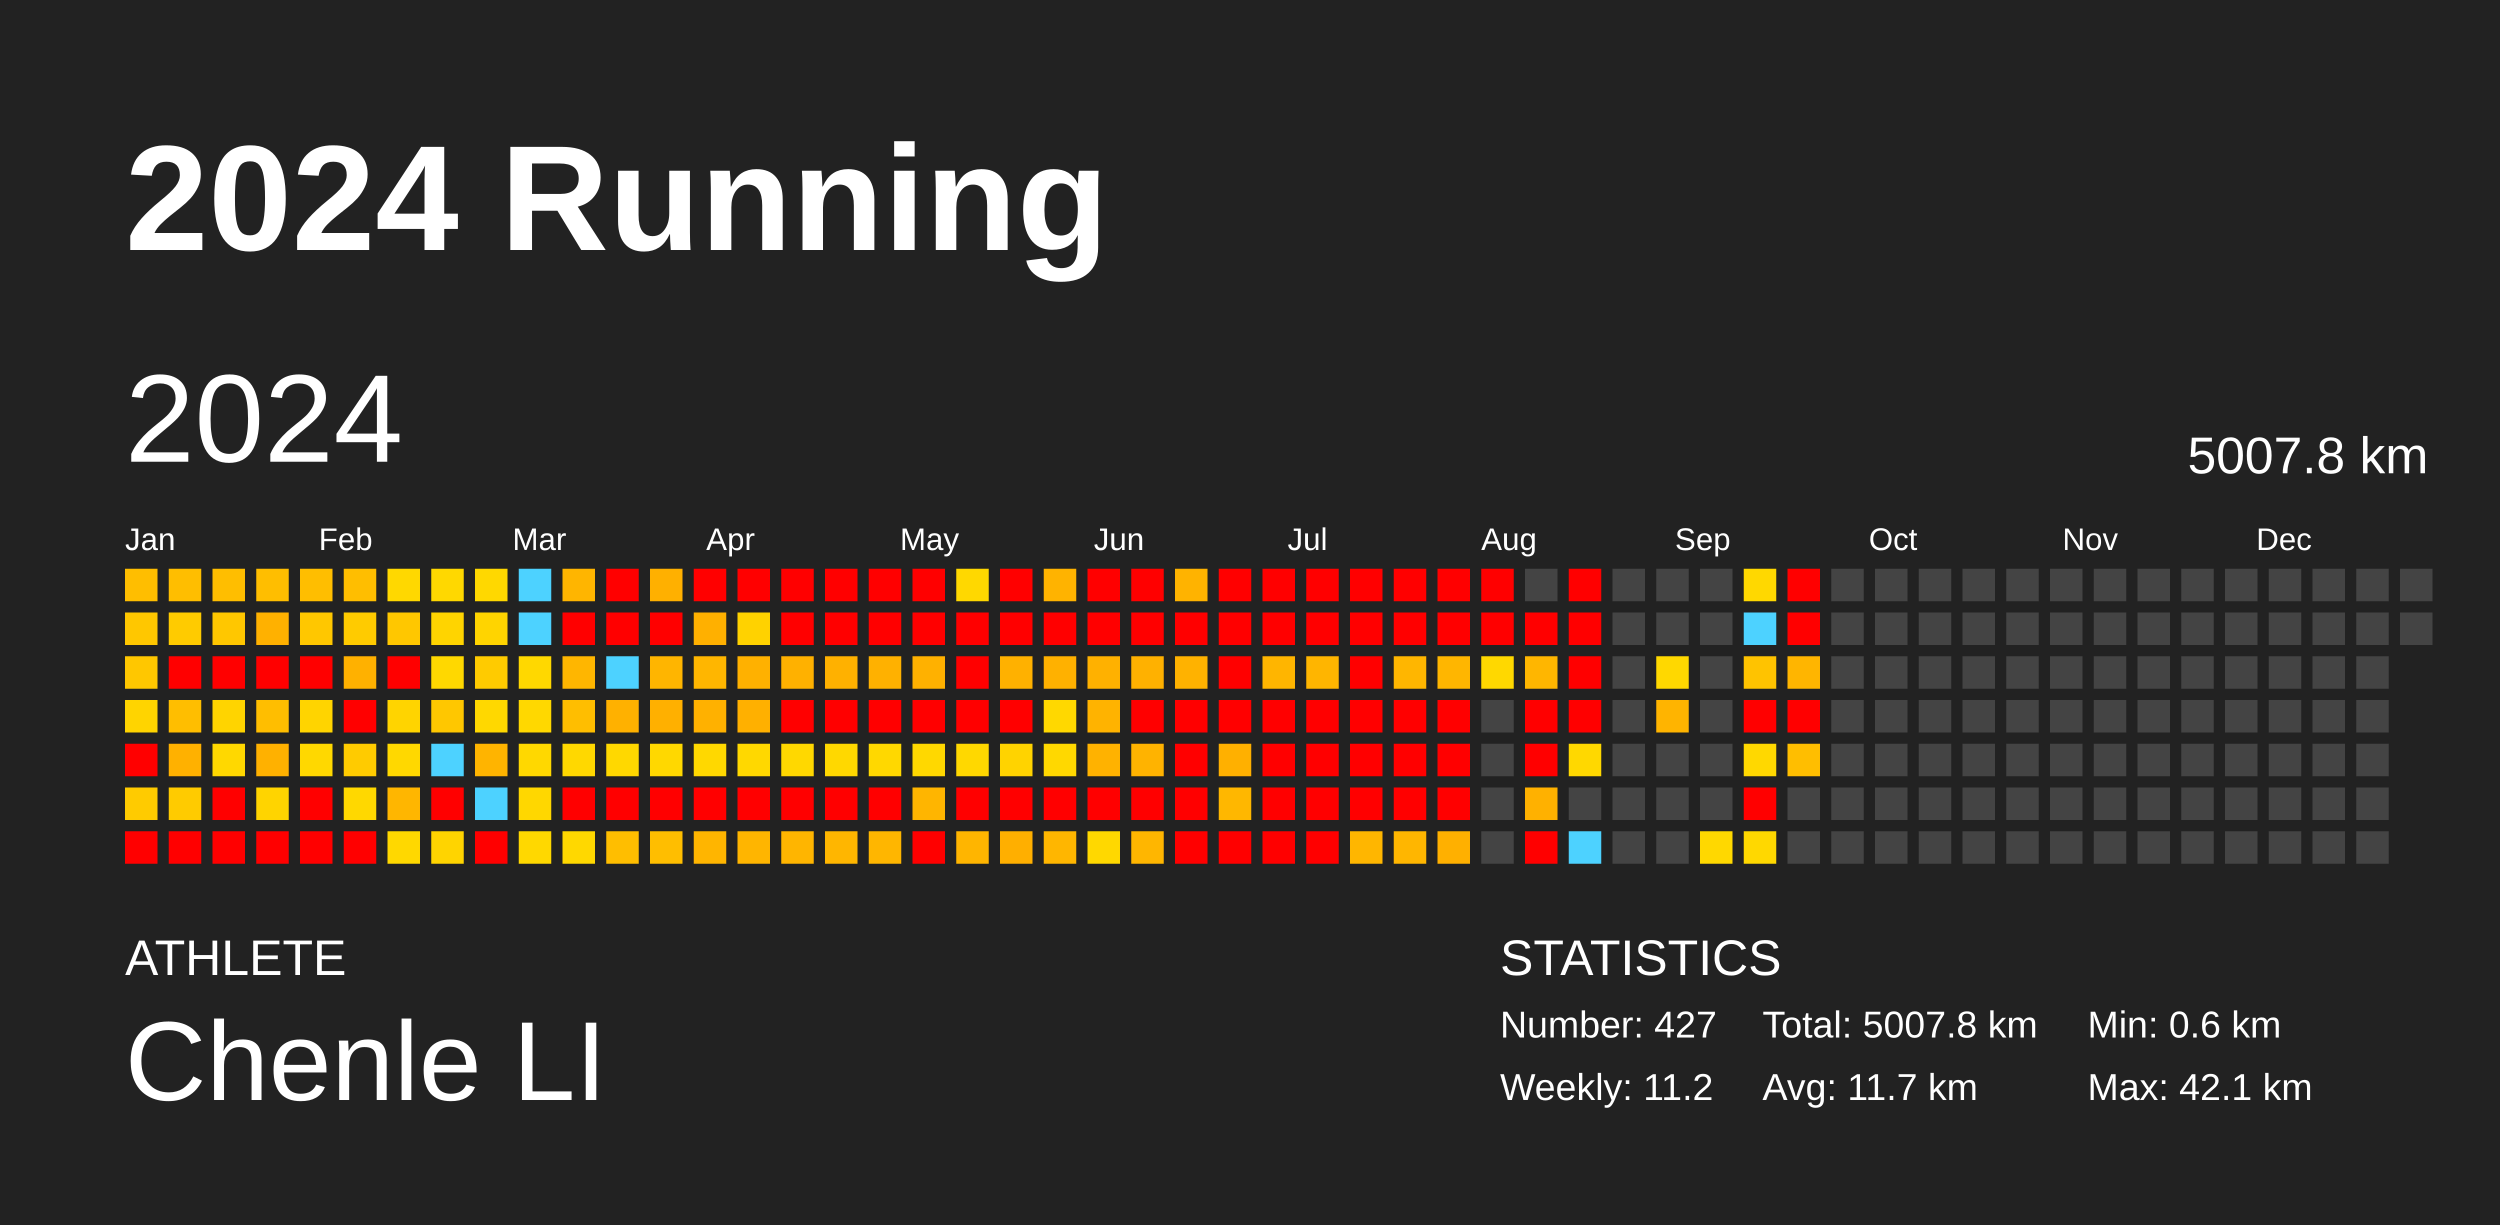
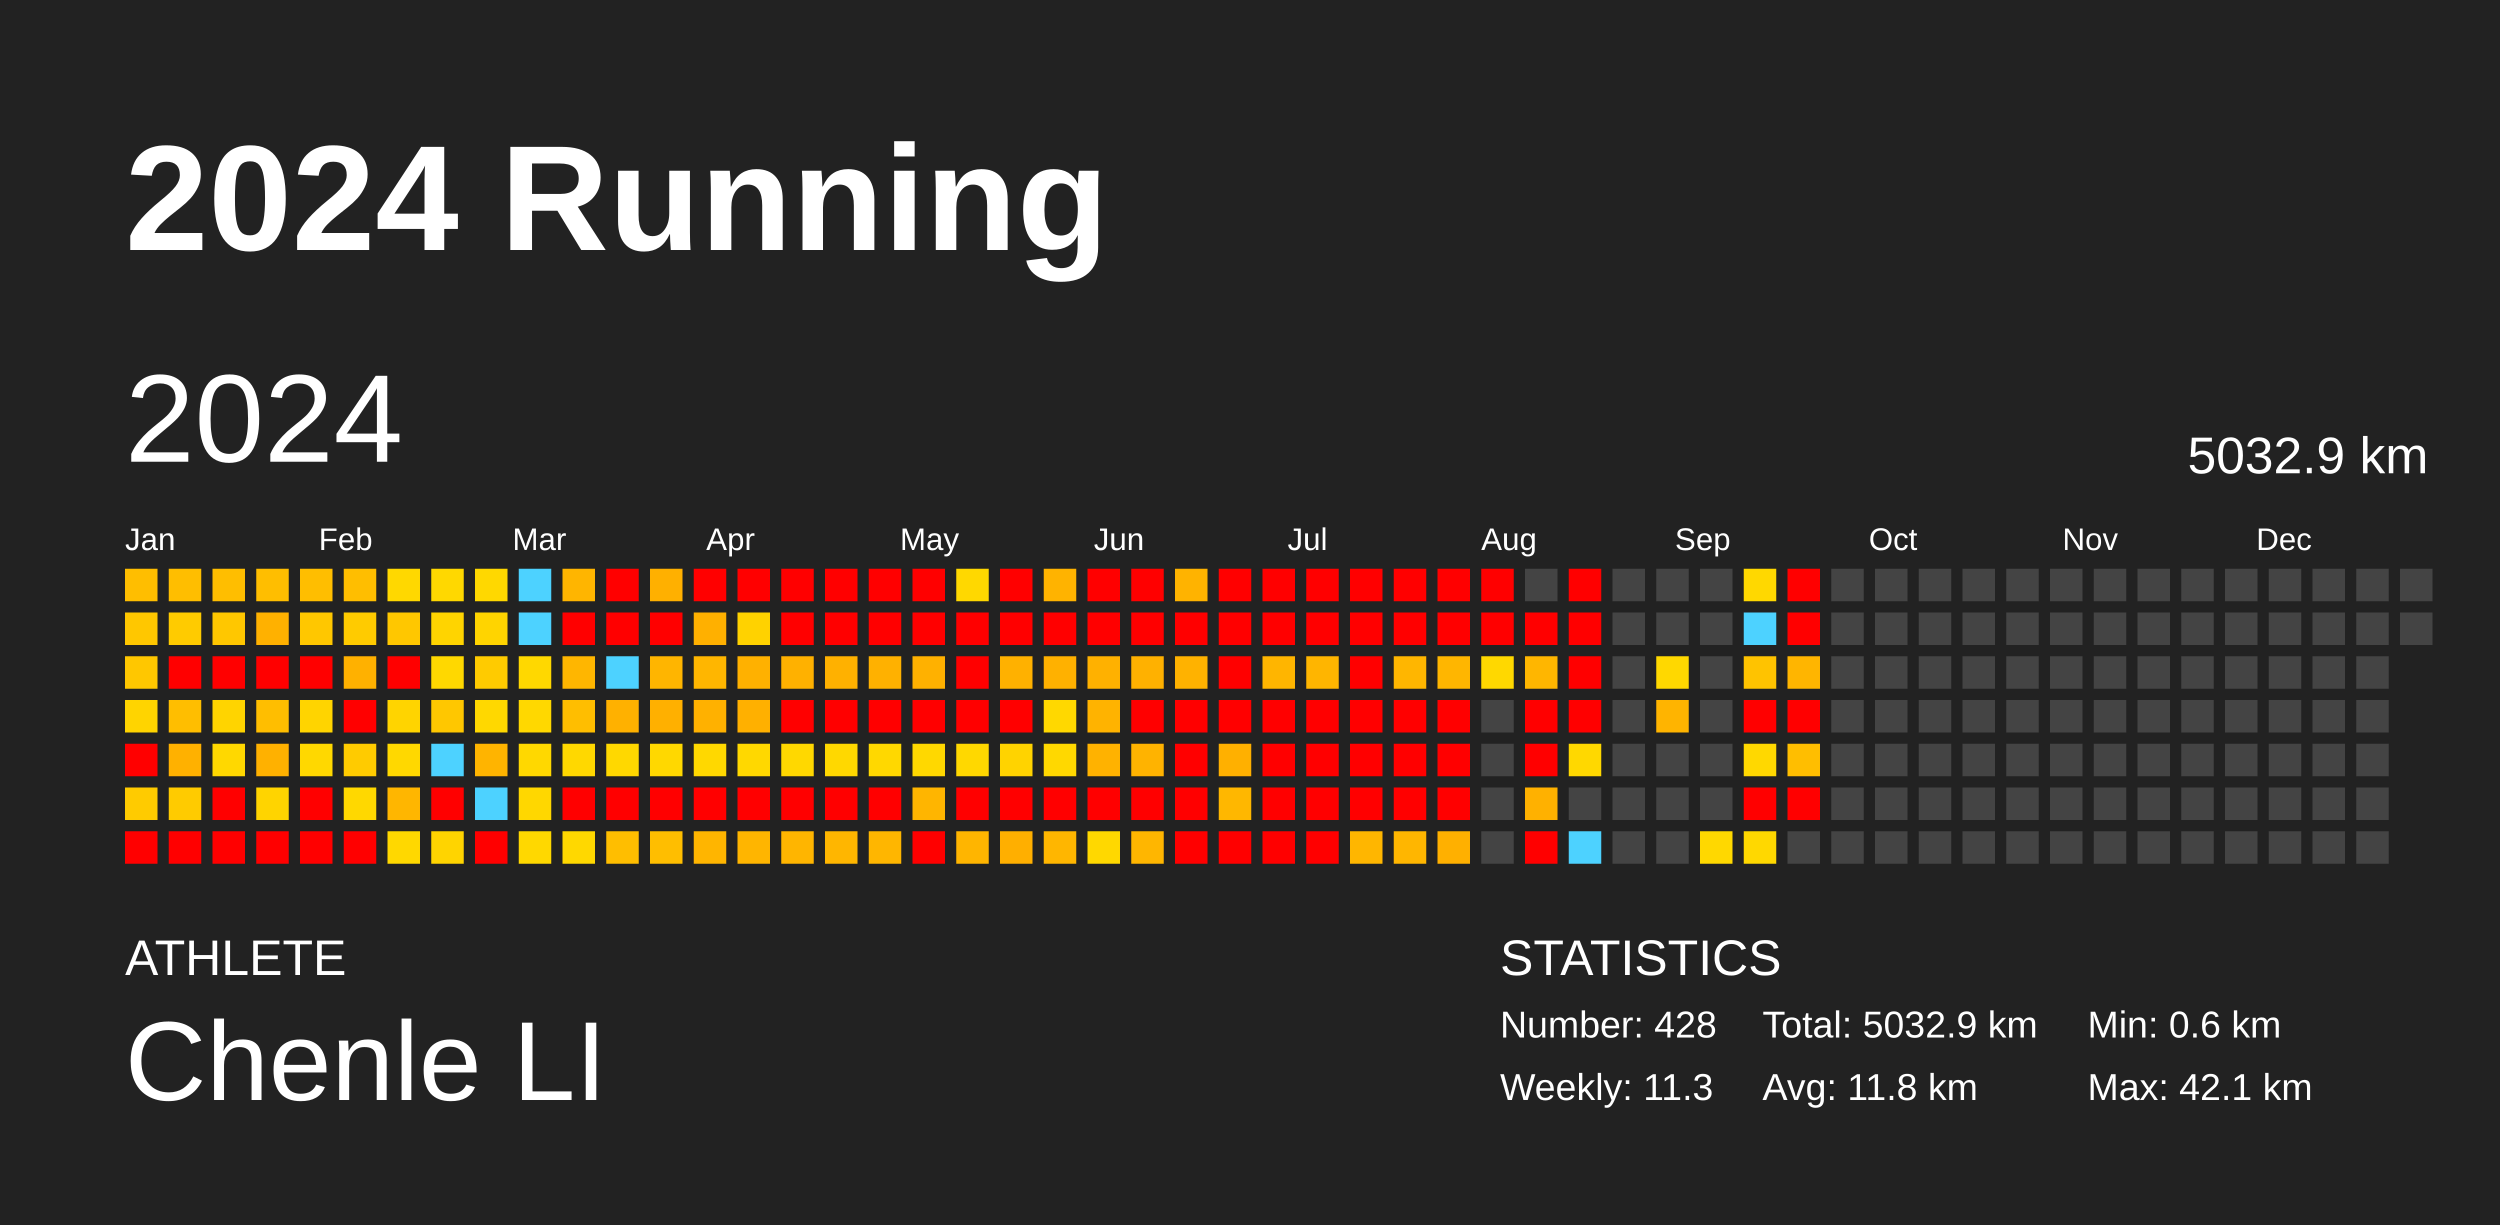
<svg xmlns="http://www.w3.org/2000/svg" baseProfile="full" height="98mm" version="1.1" viewBox="0,0,200,98" width="200mm">
  <defs />
  <rect fill="#222222" height="98" width="200" x="0" y="0" />
  <text fill="#FFFFFF" style="font-size:12px; font-family:Arial; font-weight:bold;" x="10" y="20">2024 Running</text>
  <text fill="#FFFFFF" style="font-size:4px; font-family:Arial" x="10" y="78">ATHLETE</text>
  <text fill="#FFFFFF" style="font-size:9px; font-family:Arial" x="10" y="88">Chenle LI</text>
  <text fill="#FFFFFF" style="font-size:4px; font-family:Arial" x="120" y="78">STATISTICS</text>
-   <text fill="#FFFFFF" style="font-size:3px; font-family:Arial" x="120" y="83">Number: 427</text>
-   <text fill="#FFFFFF" style="font-size:3px; font-family:Arial" x="120" y="88">Weekly: 11.2</text>
-   <text fill="#FFFFFF" style="font-size:3px; font-family:Arial" x="141" y="83">Total: 5007.8 km</text>
-   <text fill="#FFFFFF" style="font-size:3px; font-family:Arial" x="141" y="88">Avg: 11.7 km</text>
+   <text fill="#FFFFFF" style="font-size:3px; font-family:Arial" x="120" y="83">Number: 428</text>
+   <text fill="#FFFFFF" style="font-size:3px; font-family:Arial" x="120" y="88">Weekly: 11.3</text>
+   <text fill="#FFFFFF" style="font-size:3px; font-family:Arial" x="141" y="83">Total: 5032.9 km</text>
+   <text fill="#FFFFFF" style="font-size:3px; font-family:Arial" x="141" y="88">Avg: 11.8 km</text>
  <text fill="#FFFFFF" style="font-size:3px; font-family:Arial" x="167" y="83">Min: 0.6 km</text>
  <text fill="#FFFFFF" style="font-size:3px; font-family:Arial" x="167" y="88">Max: 42.1 km</text>
  <text dominant-baseline="hanging" fill="#FFFFFF" style="font-size:10.0px; font-family:Arial;" x="10" y="30">2024</text>
-   <text dominant-baseline="hanging" fill="#FFFFFF" style="font-size:4.125px; font-family:Arial;" x="175" y="35">5007.8 km</text>
+   <text dominant-baseline="hanging" fill="#FFFFFF" style="font-size:4.125px; font-family:Arial;" x="175" y="35">5032.9 km</text>
  <text fill="#FFFFFF" style="font-size:2.5px; font-family:Arial" x="10.0" y="44">Jan</text>
  <text fill="#FFFFFF" style="font-size:2.5px; font-family:Arial" x="25.5" y="44">Feb</text>
  <text fill="#FFFFFF" style="font-size:2.5px; font-family:Arial" x="41.0" y="44">Mar</text>
  <text fill="#FFFFFF" style="font-size:2.5px; font-family:Arial" x="56.5" y="44">Apr</text>
  <text fill="#FFFFFF" style="font-size:2.5px; font-family:Arial" x="72.0" y="44">May</text>
  <text fill="#FFFFFF" style="font-size:2.5px; font-family:Arial" x="87.5" y="44">Jun</text>
  <text fill="#FFFFFF" style="font-size:2.5px; font-family:Arial" x="103.0" y="44">Jul</text>
  <text fill="#FFFFFF" style="font-size:2.5px; font-family:Arial" x="118.5" y="44">Aug</text>
  <text fill="#FFFFFF" style="font-size:2.5px; font-family:Arial" x="134.0" y="44">Sep</text>
  <text fill="#FFFFFF" style="font-size:2.5px; font-family:Arial" x="149.5" y="44">Oct</text>
  <text fill="#FFFFFF" style="font-size:2.5px; font-family:Arial" x="165.0" y="44">Nov</text>
  <text fill="#FFFFFF" style="font-size:2.5px; font-family:Arial" x="180.5" y="44">Dec</text>
  <rect fill="#ffbe00" height="2.6" width="2.6" x="10.0" y="45.5" />
  <rect fill="#ffc700" height="2.6" width="2.6" x="10.0" y="49.0" />
  <rect fill="#ffc700" height="2.6" width="2.6" x="10.0" y="52.5" />
  <rect fill="#ffd400" height="2.6" width="2.6" x="10.0" y="56.0" />
  <rect fill="red" height="2.6" width="2.6" x="10.0" y="59.5" />
  <rect fill="#ffcb00" height="2.6" width="2.6" x="10.0" y="63.0" />
  <rect fill="red" height="2.6" width="2.6" x="10.0" y="66.5" />
  <rect fill="#ffbe00" height="2.6" width="2.6" x="13.5" y="45.5" />
  <rect fill="#ffcb00" height="2.6" width="2.6" x="13.5" y="49.0" />
  <rect fill="red" height="2.6" width="2.6" x="13.5" y="52.5" />
  <rect fill="#ffbe00" height="2.6" width="2.6" x="13.5" y="56.0" />
  <rect fill="#ffb100" height="2.6" width="2.6" x="13.5" y="59.5" />
  <rect fill="#ffcb00" height="2.6" width="2.6" x="13.5" y="63.0" />
  <rect fill="red" height="2.6" width="2.6" x="13.5" y="66.5" />
  <rect fill="#ffbe00" height="2.6" width="2.6" x="17.0" y="45.5" />
  <rect fill="#ffc700" height="2.6" width="2.6" x="17.0" y="49.0" />
  <rect fill="red" height="2.6" width="2.6" x="17.0" y="52.5" />
  <rect fill="#ffd400" height="2.6" width="2.6" x="17.0" y="56.0" />
  <rect fill="#ffd800" height="2.6" width="2.6" x="17.0" y="59.5" />
  <rect fill="red" height="2.6" width="2.6" x="17.0" y="63.0" />
  <rect fill="red" height="2.6" width="2.6" x="17.0" y="66.5" />
  <rect fill="#ffbe00" height="2.6" width="2.6" x="20.5" y="45.5" />
  <rect fill="#ffb100" height="2.6" width="2.6" x="20.5" y="49.0" />
  <rect fill="red" height="2.6" width="2.6" x="20.5" y="52.5" />
  <rect fill="#ffbe00" height="2.6" width="2.6" x="20.5" y="56.0" />
  <rect fill="#ffb100" height="2.6" width="2.6" x="20.5" y="59.5" />
  <rect fill="#ffd400" height="2.6" width="2.6" x="20.5" y="63.0" />
  <rect fill="red" height="2.6" width="2.6" x="20.5" y="66.5" />
  <rect fill="#ffbe00" height="2.6" width="2.6" x="24.0" y="45.5" />
  <rect fill="#ffc700" height="2.6" width="2.6" x="24.0" y="49.0" />
  <rect fill="red" height="2.6" width="2.6" x="24.0" y="52.5" />
  <rect fill="#ffd400" height="2.6" width="2.6" x="24.0" y="56.0" />
  <rect fill="#ffd800" height="2.6" width="2.6" x="24.0" y="59.5" />
  <rect fill="red" height="2.6" width="2.6" x="24.0" y="63.0" />
  <rect fill="red" height="2.6" width="2.6" x="24.0" y="66.5" />
  <rect fill="#ffbe00" height="2.6" width="2.6" x="27.5" y="45.5" />
  <rect fill="#ffcb00" height="2.6" width="2.6" x="27.5" y="49.0" />
  <rect fill="#ffb100" height="2.6" width="2.6" x="27.5" y="52.5" />
  <rect fill="red" height="2.6" width="2.6" x="27.5" y="56.0" />
  <rect fill="#ffcb00" height="2.6" width="2.6" x="27.5" y="59.5" />
  <rect fill="#ffd800" height="2.6" width="2.6" x="27.5" y="63.0" />
  <rect fill="red" height="2.6" width="2.6" x="27.5" y="66.5" />
  <rect fill="#ffd800" height="2.6" width="2.6" x="31.0" y="45.5" />
  <rect fill="#ffc700" height="2.6" width="2.6" x="31.0" y="49.0" />
  <rect fill="red" height="2.6" width="2.6" x="31.0" y="52.5" />
  <rect fill="#ffd400" height="2.6" width="2.6" x="31.0" y="56.0" />
  <rect fill="#ffd800" height="2.6" width="2.6" x="31.0" y="59.5" />
  <rect fill="#ffb600" height="2.6" width="2.6" x="31.0" y="63.0" />
  <rect fill="#ffd800" height="2.6" width="2.6" x="31.0" y="66.5" />
  <rect fill="#ffd800" height="2.6" width="2.6" x="34.5" y="45.5" />
  <rect fill="#ffd400" height="2.6" width="2.6" x="34.5" y="49.0" />
  <rect fill="#ffd800" height="2.6" width="2.6" x="34.5" y="52.5" />
  <rect fill="#ffc700" height="2.6" width="2.6" x="34.5" y="56.0" />
  <rect fill="#4dd2ff" height="2.6" width="2.6" x="34.5" y="59.5" />
  <rect fill="red" height="2.6" width="2.6" x="34.5" y="63.0" />
  <rect fill="#ffd400" height="2.6" width="2.6" x="34.5" y="66.5" />
  <rect fill="#ffd800" height="2.6" width="2.6" x="38.0" y="45.5" />
  <rect fill="#ffd400" height="2.6" width="2.6" x="38.0" y="49.0" />
  <rect fill="#ffcb00" height="2.6" width="2.6" x="38.0" y="52.5" />
  <rect fill="#ffd800" height="2.6" width="2.6" x="38.0" y="56.0" />
  <rect fill="#ffb400" height="2.6" width="2.6" x="38.0" y="59.5" />
  <rect fill="#4dd2ff" height="2.6" width="2.6" x="38.0" y="63.0" />
  <rect fill="red" height="2.6" width="2.6" x="38.0" y="66.5" />
  <rect fill="#4dd2ff" height="2.6" width="2.6" x="41.5" y="45.5" />
  <rect fill="#4dd2ff" height="2.6" width="2.6" x="41.5" y="49.0" />
  <rect fill="#ffd800" height="2.6" width="2.6" x="41.5" y="52.5" />
  <rect fill="#ffd800" height="2.6" width="2.6" x="41.5" y="56.0" />
  <rect fill="#ffd800" height="2.6" width="2.6" x="41.5" y="59.5" />
  <rect fill="#ffd700" height="2.6" width="2.6" x="41.5" y="63.0" />
  <rect fill="#ffd800" height="2.6" width="2.6" x="41.5" y="66.5" />
  <rect fill="#ffb500" height="2.6" width="2.6" x="45.0" y="45.5" />
  <rect fill="red" height="2.6" width="2.6" x="45.0" y="49.0" />
  <rect fill="#ffb600" height="2.6" width="2.6" x="45.0" y="52.5" />
  <rect fill="#ffbe00" height="2.6" width="2.6" x="45.0" y="56.0" />
  <rect fill="#ffd800" height="2.6" width="2.6" x="45.0" y="59.5" />
  <rect fill="red" height="2.6" width="2.6" x="45.0" y="63.0" />
  <rect fill="#ffd800" height="2.6" width="2.6" x="45.0" y="66.5" />
  <rect fill="red" height="2.6" width="2.6" x="48.5" y="45.5" />
  <rect fill="red" height="2.6" width="2.6" x="48.5" y="49.0" />
  <rect fill="#4dd2ff" height="2.6" width="2.6" x="48.5" y="52.5" />
  <rect fill="#ffb100" height="2.6" width="2.6" x="48.5" y="56.0" />
  <rect fill="#ffd800" height="2.6" width="2.6" x="48.5" y="59.5" />
  <rect fill="red" height="2.6" width="2.6" x="48.5" y="63.0" />
  <rect fill="#ffbe00" height="2.6" width="2.6" x="48.5" y="66.5" />
  <rect fill="#ffb000" height="2.6" width="2.6" x="52.0" y="45.5" />
  <rect fill="red" height="2.6" width="2.6" x="52.0" y="49.0" />
  <rect fill="#ffb500" height="2.6" width="2.6" x="52.0" y="52.5" />
  <rect fill="#ffb000" height="2.6" width="2.6" x="52.0" y="56.0" />
  <rect fill="#ffd800" height="2.6" width="2.6" x="52.0" y="59.5" />
  <rect fill="red" height="2.6" width="2.6" x="52.0" y="63.0" />
  <rect fill="#ffbe00" height="2.6" width="2.6" x="52.0" y="66.5" />
  <rect fill="red" height="2.6" width="2.6" x="55.5" y="45.5" />
  <rect fill="#ffb000" height="2.6" width="2.6" x="55.5" y="49.0" />
  <rect fill="#ffb600" height="2.6" width="2.6" x="55.5" y="52.5" />
  <rect fill="#ffb100" height="2.6" width="2.6" x="55.5" y="56.0" />
  <rect fill="#ffd800" height="2.6" width="2.6" x="55.5" y="59.5" />
  <rect fill="red" height="2.6" width="2.6" x="55.5" y="63.0" />
  <rect fill="#ffb500" height="2.6" width="2.6" x="55.5" y="66.5" />
  <rect fill="red" height="2.6" width="2.6" x="59.0" y="45.5" />
  <rect fill="#ffd200" height="2.6" width="2.6" x="59.0" y="49.0" />
  <rect fill="#ffb100" height="2.6" width="2.6" x="59.0" y="52.5" />
  <rect fill="#ffb000" height="2.6" width="2.6" x="59.0" y="56.0" />
  <rect fill="#ffd800" height="2.6" width="2.6" x="59.0" y="59.5" />
  <rect fill="red" height="2.6" width="2.6" x="59.0" y="63.0" />
  <rect fill="#ffb500" height="2.6" width="2.6" x="59.0" y="66.5" />
  <rect fill="red" height="2.6" width="2.6" x="62.5" y="45.5" />
  <rect fill="red" height="2.6" width="2.6" x="62.5" y="49.0" />
  <rect fill="#ffb100" height="2.6" width="2.6" x="62.5" y="52.5" />
  <rect fill="red" height="2.6" width="2.6" x="62.5" y="56.0" />
  <rect fill="#ffd800" height="2.6" width="2.6" x="62.5" y="59.5" />
  <rect fill="red" height="2.6" width="2.6" x="62.5" y="63.0" />
  <rect fill="#ffb500" height="2.6" width="2.6" x="62.5" y="66.5" />
  <rect fill="red" height="2.6" width="2.6" x="66.0" y="45.5" />
  <rect fill="red" height="2.6" width="2.6" x="66.0" y="49.0" />
  <rect fill="#ffb100" height="2.6" width="2.6" x="66.0" y="52.5" />
  <rect fill="red" height="2.6" width="2.6" x="66.0" y="56.0" />
  <rect fill="#ffd800" height="2.6" width="2.6" x="66.0" y="59.5" />
  <rect fill="red" height="2.6" width="2.6" x="66.0" y="63.0" />
  <rect fill="#ffb600" height="2.6" width="2.6" x="66.0" y="66.5" />
  <rect fill="red" height="2.6" width="2.6" x="69.5" y="45.5" />
  <rect fill="red" height="2.6" width="2.6" x="69.5" y="49.0" />
  <rect fill="#ffb100" height="2.6" width="2.6" x="69.5" y="52.5" />
  <rect fill="red" height="2.6" width="2.6" x="69.5" y="56.0" />
  <rect fill="#ffd800" height="2.6" width="2.6" x="69.5" y="59.5" />
  <rect fill="red" height="2.6" width="2.6" x="69.5" y="63.0" />
  <rect fill="#ffb600" height="2.6" width="2.6" x="69.5" y="66.5" />
  <rect fill="red" height="2.6" width="2.6" x="73.0" y="45.5" />
  <rect fill="red" height="2.6" width="2.6" x="73.0" y="49.0" />
  <rect fill="#ffb100" height="2.6" width="2.6" x="73.0" y="52.5" />
  <rect fill="red" height="2.6" width="2.6" x="73.0" y="56.0" />
  <rect fill="#ffd800" height="2.6" width="2.6" x="73.0" y="59.5" />
  <rect fill="#ffb500" height="2.6" width="2.6" x="73.0" y="63.0" />
  <rect fill="red" height="2.6" width="2.6" x="73.0" y="66.5" />
  <rect fill="#ffd800" height="2.6" width="2.6" x="76.5" y="45.5" />
  <rect fill="red" height="2.6" width="2.6" x="76.5" y="49.0" />
  <rect fill="red" height="2.6" width="2.6" x="76.5" y="52.5" />
  <rect fill="red" height="2.6" width="2.6" x="76.5" y="56.0" />
  <rect fill="#ffd800" height="2.6" width="2.6" x="76.5" y="59.5" />
  <rect fill="red" height="2.6" width="2.6" x="76.5" y="63.0" />
  <rect fill="#ffb500" height="2.6" width="2.6" x="76.5" y="66.5" />
  <rect fill="red" height="2.6" width="2.6" x="80.0" y="45.5" />
  <rect fill="red" height="2.6" width="2.6" x="80.0" y="49.0" />
  <rect fill="#ffb100" height="2.6" width="2.6" x="80.0" y="52.5" />
  <rect fill="red" height="2.6" width="2.6" x="80.0" y="56.0" />
  <rect fill="#ffd300" height="2.6" width="2.6" x="80.0" y="59.5" />
  <rect fill="red" height="2.6" width="2.6" x="80.0" y="63.0" />
  <rect fill="#ffaf00" height="2.6" width="2.6" x="80.0" y="66.5" />
  <rect fill="#ffb300" height="2.6" width="2.6" x="83.5" y="45.5" />
  <rect fill="red" height="2.6" width="2.6" x="83.5" y="49.0" />
  <rect fill="#ffb100" height="2.6" width="2.6" x="83.5" y="52.5" />
  <rect fill="#ffd800" height="2.6" width="2.6" x="83.5" y="56.0" />
  <rect fill="#ffd800" height="2.6" width="2.6" x="83.5" y="59.5" />
  <rect fill="red" height="2.6" width="2.6" x="83.5" y="63.0" />
  <rect fill="#ffb600" height="2.6" width="2.6" x="83.5" y="66.5" />
  <rect fill="red" height="2.6" width="2.6" x="87.0" y="45.5" />
  <rect fill="red" height="2.6" width="2.6" x="87.0" y="49.0" />
  <rect fill="#ffb100" height="2.6" width="2.6" x="87.0" y="52.5" />
  <rect fill="#ffb300" height="2.6" width="2.6" x="87.0" y="56.0" />
  <rect fill="#ffb200" height="2.6" width="2.6" x="87.0" y="59.5" />
  <rect fill="red" height="2.6" width="2.6" x="87.0" y="63.0" />
  <rect fill="#ffd800" height="2.6" width="2.6" x="87.0" y="66.5" />
  <rect fill="red" height="2.6" width="2.6" x="90.5" y="45.5" />
  <rect fill="red" height="2.6" width="2.6" x="90.5" y="49.0" />
  <rect fill="#ffb100" height="2.6" width="2.6" x="90.5" y="52.5" />
  <rect fill="red" height="2.6" width="2.6" x="90.5" y="56.0" />
  <rect fill="#ffb300" height="2.6" width="2.6" x="90.5" y="59.5" />
  <rect fill="red" height="2.6" width="2.6" x="90.5" y="63.0" />
  <rect fill="#ffb600" height="2.6" width="2.6" x="90.5" y="66.5" />
  <rect fill="#ffb300" height="2.6" width="2.6" x="94.0" y="45.5" />
  <rect fill="red" height="2.6" width="2.6" x="94.0" y="49.0" />
  <rect fill="#ffb200" height="2.6" width="2.6" x="94.0" y="52.5" />
  <rect fill="red" height="2.6" width="2.6" x="94.0" y="56.0" />
  <rect fill="red" height="2.6" width="2.6" x="94.0" y="59.5" />
  <rect fill="red" height="2.6" width="2.6" x="94.0" y="63.0" />
  <rect fill="red" height="2.6" width="2.6" x="94.0" y="66.5" />
  <rect fill="red" height="2.6" width="2.6" x="97.5" y="45.5" />
  <rect fill="red" height="2.6" width="2.6" x="97.5" y="49.0" />
  <rect fill="red" height="2.6" width="2.6" x="97.5" y="52.5" />
  <rect fill="red" height="2.6" width="2.6" x="97.5" y="56.0" />
  <rect fill="#ffb000" height="2.6" width="2.6" x="97.5" y="59.5" />
  <rect fill="#ffb700" height="2.6" width="2.6" x="97.5" y="63.0" />
  <rect fill="red" height="2.6" width="2.6" x="97.5" y="66.5" />
  <rect fill="red" height="2.6" width="2.6" x="101.0" y="45.5" />
  <rect fill="red" height="2.6" width="2.6" x="101.0" y="49.0" />
  <rect fill="#ffb500" height="2.6" width="2.6" x="101.0" y="52.5" />
  <rect fill="red" height="2.6" width="2.6" x="101.0" y="56.0" />
  <rect fill="red" height="2.6" width="2.6" x="101.0" y="59.5" />
  <rect fill="red" height="2.6" width="2.6" x="101.0" y="63.0" />
  <rect fill="red" height="2.6" width="2.6" x="101.0" y="66.5" />
  <rect fill="red" height="2.6" width="2.6" x="104.5" y="45.5" />
  <rect fill="red" height="2.6" width="2.6" x="104.5" y="49.0" />
  <rect fill="#ffb500" height="2.6" width="2.6" x="104.5" y="52.5" />
  <rect fill="red" height="2.6" width="2.6" x="104.5" y="56.0" />
  <rect fill="red" height="2.6" width="2.6" x="104.5" y="59.5" />
  <rect fill="red" height="2.6" width="2.6" x="104.5" y="63.0" />
  <rect fill="red" height="2.6" width="2.6" x="104.5" y="66.5" />
  <rect fill="red" height="2.6" width="2.6" x="108.0" y="45.5" />
  <rect fill="red" height="2.6" width="2.6" x="108.0" y="49.0" />
  <rect fill="red" height="2.6" width="2.6" x="108.0" y="52.5" />
  <rect fill="red" height="2.6" width="2.6" x="108.0" y="56.0" />
  <rect fill="red" height="2.6" width="2.6" x="108.0" y="59.5" />
  <rect fill="red" height="2.6" width="2.6" x="108.0" y="63.0" />
  <rect fill="#ffb600" height="2.6" width="2.6" x="108.0" y="66.5" />
  <rect fill="red" height="2.6" width="2.6" x="111.5" y="45.5" />
  <rect fill="red" height="2.6" width="2.6" x="111.5" y="49.0" />
  <rect fill="#ffb600" height="2.6" width="2.6" x="111.5" y="52.5" />
  <rect fill="red" height="2.6" width="2.6" x="111.5" y="56.0" />
  <rect fill="red" height="2.6" width="2.6" x="111.5" y="59.5" />
  <rect fill="red" height="2.6" width="2.6" x="111.5" y="63.0" />
  <rect fill="#ffb600" height="2.6" width="2.6" x="111.5" y="66.5" />
  <rect fill="red" height="2.6" width="2.6" x="115.0" y="45.5" />
  <rect fill="red" height="2.6" width="2.6" x="115.0" y="49.0" />
  <rect fill="#ffb600" height="2.6" width="2.6" x="115.0" y="52.5" />
  <rect fill="red" height="2.6" width="2.6" x="115.0" y="56.0" />
  <rect fill="red" height="2.6" width="2.6" x="115.0" y="59.5" />
  <rect fill="red" height="2.6" width="2.6" x="115.0" y="63.0" />
  <rect fill="#ffb000" height="2.6" width="2.6" x="115.0" y="66.5" />
  <rect fill="red" height="2.6" width="2.6" x="118.5" y="45.5" />
  <rect fill="red" height="2.6" width="2.6" x="118.5" y="49.0" />
  <rect fill="#ffd800" height="2.6" width="2.6" x="118.5" y="52.5" />
  <rect fill="#444444" height="2.6" width="2.6" x="118.5" y="56.0" />
  <rect fill="#444444" height="2.6" width="2.6" x="118.5" y="59.5" />
  <rect fill="#444444" height="2.6" width="2.6" x="118.5" y="63.0" />
  <rect fill="#444444" height="2.6" width="2.6" x="118.5" y="66.5" />
  <rect fill="#444444" height="2.6" width="2.6" x="122.0" y="45.5" />
  <rect fill="red" height="2.6" width="2.6" x="122.0" y="49.0" />
  <rect fill="#ffb600" height="2.6" width="2.6" x="122.0" y="52.5" />
  <rect fill="red" height="2.6" width="2.6" x="122.0" y="56.0" />
  <rect fill="red" height="2.6" width="2.6" x="122.0" y="59.5" />
  <rect fill="#ffb100" height="2.6" width="2.6" x="122.0" y="63.0" />
  <rect fill="red" height="2.6" width="2.6" x="122.0" y="66.5" />
  <rect fill="red" height="2.6" width="2.6" x="125.5" y="45.5" />
  <rect fill="red" height="2.6" width="2.6" x="125.5" y="49.0" />
  <rect fill="red" height="2.6" width="2.6" x="125.5" y="52.5" />
  <rect fill="red" height="2.6" width="2.6" x="125.5" y="56.0" />
  <rect fill="#ffd800" height="2.6" width="2.6" x="125.5" y="59.5" />
  <rect fill="#444444" height="2.6" width="2.6" x="125.5" y="63.0" />
  <rect fill="#4dd2ff" height="2.6" width="2.6" x="125.5" y="66.5" />
  <rect fill="#444444" height="2.6" width="2.6" x="129.0" y="45.5" />
  <rect fill="#444444" height="2.6" width="2.6" x="129.0" y="49.0" />
  <rect fill="#444444" height="2.6" width="2.6" x="129.0" y="52.5" />
  <rect fill="#444444" height="2.6" width="2.6" x="129.0" y="56.0" />
  <rect fill="#444444" height="2.6" width="2.6" x="129.0" y="59.5" />
  <rect fill="#444444" height="2.6" width="2.6" x="129.0" y="63.0" />
  <rect fill="#444444" height="2.6" width="2.6" x="129.0" y="66.5" />
  <rect fill="#444444" height="2.6" width="2.6" x="132.5" y="45.5" />
  <rect fill="#444444" height="2.6" width="2.6" x="132.5" y="49.0" />
  <rect fill="#ffd800" height="2.6" width="2.6" x="132.5" y="52.5" />
  <rect fill="#ffb400" height="2.6" width="2.6" x="132.5" y="56.0" />
  <rect fill="#444444" height="2.6" width="2.6" x="132.5" y="59.5" />
  <rect fill="#444444" height="2.6" width="2.6" x="132.5" y="63.0" />
  <rect fill="#444444" height="2.6" width="2.6" x="132.5" y="66.5" />
  <rect fill="#444444" height="2.6" width="2.6" x="136.0" y="45.5" />
  <rect fill="#444444" height="2.6" width="2.6" x="136.0" y="49.0" />
  <rect fill="#444444" height="2.6" width="2.6" x="136.0" y="52.5" />
  <rect fill="#444444" height="2.6" width="2.6" x="136.0" y="56.0" />
  <rect fill="#444444" height="2.6" width="2.6" x="136.0" y="59.5" />
  <rect fill="#444444" height="2.6" width="2.6" x="136.0" y="63.0" />
  <rect fill="#ffd800" height="2.6" width="2.6" x="136.0" y="66.5" />
  <rect fill="#ffd800" height="2.6" width="2.6" x="139.5" y="45.5" />
  <rect fill="#4dd2ff" height="2.6" width="2.6" x="139.5" y="49.0" />
  <rect fill="#ffc300" height="2.6" width="2.6" x="139.5" y="52.5" />
  <rect fill="red" height="2.6" width="2.6" x="139.5" y="56.0" />
  <rect fill="#ffd800" height="2.6" width="2.6" x="139.5" y="59.5" />
  <rect fill="red" height="2.6" width="2.6" x="139.5" y="63.0" />
  <rect fill="#ffd800" height="2.6" width="2.6" x="139.5" y="66.5" />
  <rect fill="red" height="2.6" width="2.6" x="143.0" y="45.5" />
  <rect fill="red" height="2.6" width="2.6" x="143.0" y="49.0" />
  <rect fill="#ffb500" height="2.6" width="2.6" x="143.0" y="52.5" />
  <rect fill="red" height="2.6" width="2.6" x="143.0" y="56.0" />
  <rect fill="#ffbe00" height="2.6" width="2.6" x="143.0" y="59.5" />
-   <rect fill="#444444" height="2.6" width="2.6" x="143.0" y="63.0" />
+   <rect fill="red" height="2.6" width="2.6" x="143.0" y="63.0" />
  <rect fill="#444444" height="2.6" width="2.6" x="143.0" y="66.5" />
  <rect fill="#444444" height="2.6" width="2.6" x="146.5" y="45.5" />
  <rect fill="#444444" height="2.6" width="2.6" x="146.5" y="49.0" />
  <rect fill="#444444" height="2.6" width="2.6" x="146.5" y="52.5" />
  <rect fill="#444444" height="2.6" width="2.6" x="146.5" y="56.0" />
  <rect fill="#444444" height="2.6" width="2.6" x="146.5" y="59.5" />
  <rect fill="#444444" height="2.6" width="2.6" x="146.5" y="63.0" />
  <rect fill="#444444" height="2.6" width="2.6" x="146.5" y="66.5" />
  <rect fill="#444444" height="2.6" width="2.6" x="150.0" y="45.5" />
  <rect fill="#444444" height="2.6" width="2.6" x="150.0" y="49.0" />
  <rect fill="#444444" height="2.6" width="2.6" x="150.0" y="52.5" />
  <rect fill="#444444" height="2.6" width="2.6" x="150.0" y="56.0" />
  <rect fill="#444444" height="2.6" width="2.6" x="150.0" y="59.5" />
  <rect fill="#444444" height="2.6" width="2.6" x="150.0" y="63.0" />
  <rect fill="#444444" height="2.6" width="2.6" x="150.0" y="66.5" />
  <rect fill="#444444" height="2.6" width="2.6" x="153.5" y="45.5" />
  <rect fill="#444444" height="2.6" width="2.6" x="153.5" y="49.0" />
  <rect fill="#444444" height="2.6" width="2.6" x="153.5" y="52.5" />
  <rect fill="#444444" height="2.6" width="2.6" x="153.5" y="56.0" />
  <rect fill="#444444" height="2.6" width="2.6" x="153.5" y="59.5" />
  <rect fill="#444444" height="2.6" width="2.6" x="153.5" y="63.0" />
  <rect fill="#444444" height="2.6" width="2.6" x="153.5" y="66.5" />
  <rect fill="#444444" height="2.6" width="2.6" x="157.0" y="45.5" />
  <rect fill="#444444" height="2.6" width="2.6" x="157.0" y="49.0" />
  <rect fill="#444444" height="2.6" width="2.6" x="157.0" y="52.5" />
  <rect fill="#444444" height="2.6" width="2.6" x="157.0" y="56.0" />
  <rect fill="#444444" height="2.6" width="2.6" x="157.0" y="59.5" />
  <rect fill="#444444" height="2.6" width="2.6" x="157.0" y="63.0" />
  <rect fill="#444444" height="2.6" width="2.6" x="157.0" y="66.5" />
  <rect fill="#444444" height="2.6" width="2.6" x="160.5" y="45.5" />
  <rect fill="#444444" height="2.6" width="2.6" x="160.5" y="49.0" />
  <rect fill="#444444" height="2.6" width="2.6" x="160.5" y="52.5" />
  <rect fill="#444444" height="2.6" width="2.6" x="160.5" y="56.0" />
  <rect fill="#444444" height="2.6" width="2.6" x="160.5" y="59.5" />
  <rect fill="#444444" height="2.6" width="2.6" x="160.5" y="63.0" />
  <rect fill="#444444" height="2.6" width="2.6" x="160.5" y="66.5" />
  <rect fill="#444444" height="2.6" width="2.6" x="164.0" y="45.5" />
  <rect fill="#444444" height="2.6" width="2.6" x="164.0" y="49.0" />
  <rect fill="#444444" height="2.6" width="2.6" x="164.0" y="52.5" />
  <rect fill="#444444" height="2.6" width="2.6" x="164.0" y="56.0" />
  <rect fill="#444444" height="2.6" width="2.6" x="164.0" y="59.5" />
  <rect fill="#444444" height="2.6" width="2.6" x="164.0" y="63.0" />
  <rect fill="#444444" height="2.6" width="2.6" x="164.0" y="66.5" />
  <rect fill="#444444" height="2.6" width="2.6" x="167.5" y="45.5" />
  <rect fill="#444444" height="2.6" width="2.6" x="167.5" y="49.0" />
  <rect fill="#444444" height="2.6" width="2.6" x="167.5" y="52.5" />
  <rect fill="#444444" height="2.6" width="2.6" x="167.5" y="56.0" />
  <rect fill="#444444" height="2.6" width="2.6" x="167.5" y="59.5" />
  <rect fill="#444444" height="2.6" width="2.6" x="167.5" y="63.0" />
  <rect fill="#444444" height="2.6" width="2.6" x="167.5" y="66.5" />
  <rect fill="#444444" height="2.6" width="2.6" x="171.0" y="45.5" />
  <rect fill="#444444" height="2.6" width="2.6" x="171.0" y="49.0" />
  <rect fill="#444444" height="2.6" width="2.6" x="171.0" y="52.5" />
  <rect fill="#444444" height="2.6" width="2.6" x="171.0" y="56.0" />
  <rect fill="#444444" height="2.6" width="2.6" x="171.0" y="59.5" />
  <rect fill="#444444" height="2.6" width="2.6" x="171.0" y="63.0" />
  <rect fill="#444444" height="2.6" width="2.6" x="171.0" y="66.5" />
  <rect fill="#444444" height="2.6" width="2.6" x="174.5" y="45.5" />
  <rect fill="#444444" height="2.6" width="2.6" x="174.5" y="49.0" />
  <rect fill="#444444" height="2.6" width="2.6" x="174.5" y="52.5" />
  <rect fill="#444444" height="2.6" width="2.6" x="174.5" y="56.0" />
  <rect fill="#444444" height="2.6" width="2.6" x="174.5" y="59.5" />
  <rect fill="#444444" height="2.6" width="2.6" x="174.5" y="63.0" />
  <rect fill="#444444" height="2.6" width="2.6" x="174.5" y="66.5" />
  <rect fill="#444444" height="2.6" width="2.6" x="178.0" y="45.5" />
  <rect fill="#444444" height="2.6" width="2.6" x="178.0" y="49.0" />
  <rect fill="#444444" height="2.6" width="2.6" x="178.0" y="52.5" />
  <rect fill="#444444" height="2.6" width="2.6" x="178.0" y="56.0" />
  <rect fill="#444444" height="2.6" width="2.6" x="178.0" y="59.5" />
  <rect fill="#444444" height="2.6" width="2.6" x="178.0" y="63.0" />
  <rect fill="#444444" height="2.6" width="2.6" x="178.0" y="66.5" />
  <rect fill="#444444" height="2.6" width="2.6" x="181.5" y="45.5" />
  <rect fill="#444444" height="2.6" width="2.6" x="181.5" y="49.0" />
  <rect fill="#444444" height="2.6" width="2.6" x="181.5" y="52.5" />
  <rect fill="#444444" height="2.6" width="2.6" x="181.5" y="56.0" />
  <rect fill="#444444" height="2.6" width="2.6" x="181.5" y="59.5" />
  <rect fill="#444444" height="2.6" width="2.6" x="181.5" y="63.0" />
  <rect fill="#444444" height="2.6" width="2.6" x="181.5" y="66.5" />
  <rect fill="#444444" height="2.6" width="2.6" x="185.0" y="45.5" />
  <rect fill="#444444" height="2.6" width="2.6" x="185.0" y="49.0" />
  <rect fill="#444444" height="2.6" width="2.6" x="185.0" y="52.5" />
  <rect fill="#444444" height="2.6" width="2.6" x="185.0" y="56.0" />
  <rect fill="#444444" height="2.6" width="2.6" x="185.0" y="59.5" />
  <rect fill="#444444" height="2.6" width="2.6" x="185.0" y="63.0" />
  <rect fill="#444444" height="2.6" width="2.6" x="185.0" y="66.5" />
  <rect fill="#444444" height="2.6" width="2.6" x="188.5" y="45.5" />
  <rect fill="#444444" height="2.6" width="2.6" x="188.5" y="49.0" />
  <rect fill="#444444" height="2.6" width="2.6" x="188.5" y="52.5" />
  <rect fill="#444444" height="2.6" width="2.6" x="188.5" y="56.0" />
  <rect fill="#444444" height="2.6" width="2.6" x="188.5" y="59.5" />
  <rect fill="#444444" height="2.6" width="2.6" x="188.5" y="63.0" />
  <rect fill="#444444" height="2.6" width="2.6" x="188.5" y="66.5" />
  <rect fill="#444444" height="2.6" width="2.6" x="192.0" y="45.5" />
  <rect fill="#444444" height="2.6" width="2.6" x="192.0" y="49.0" />
</svg>
